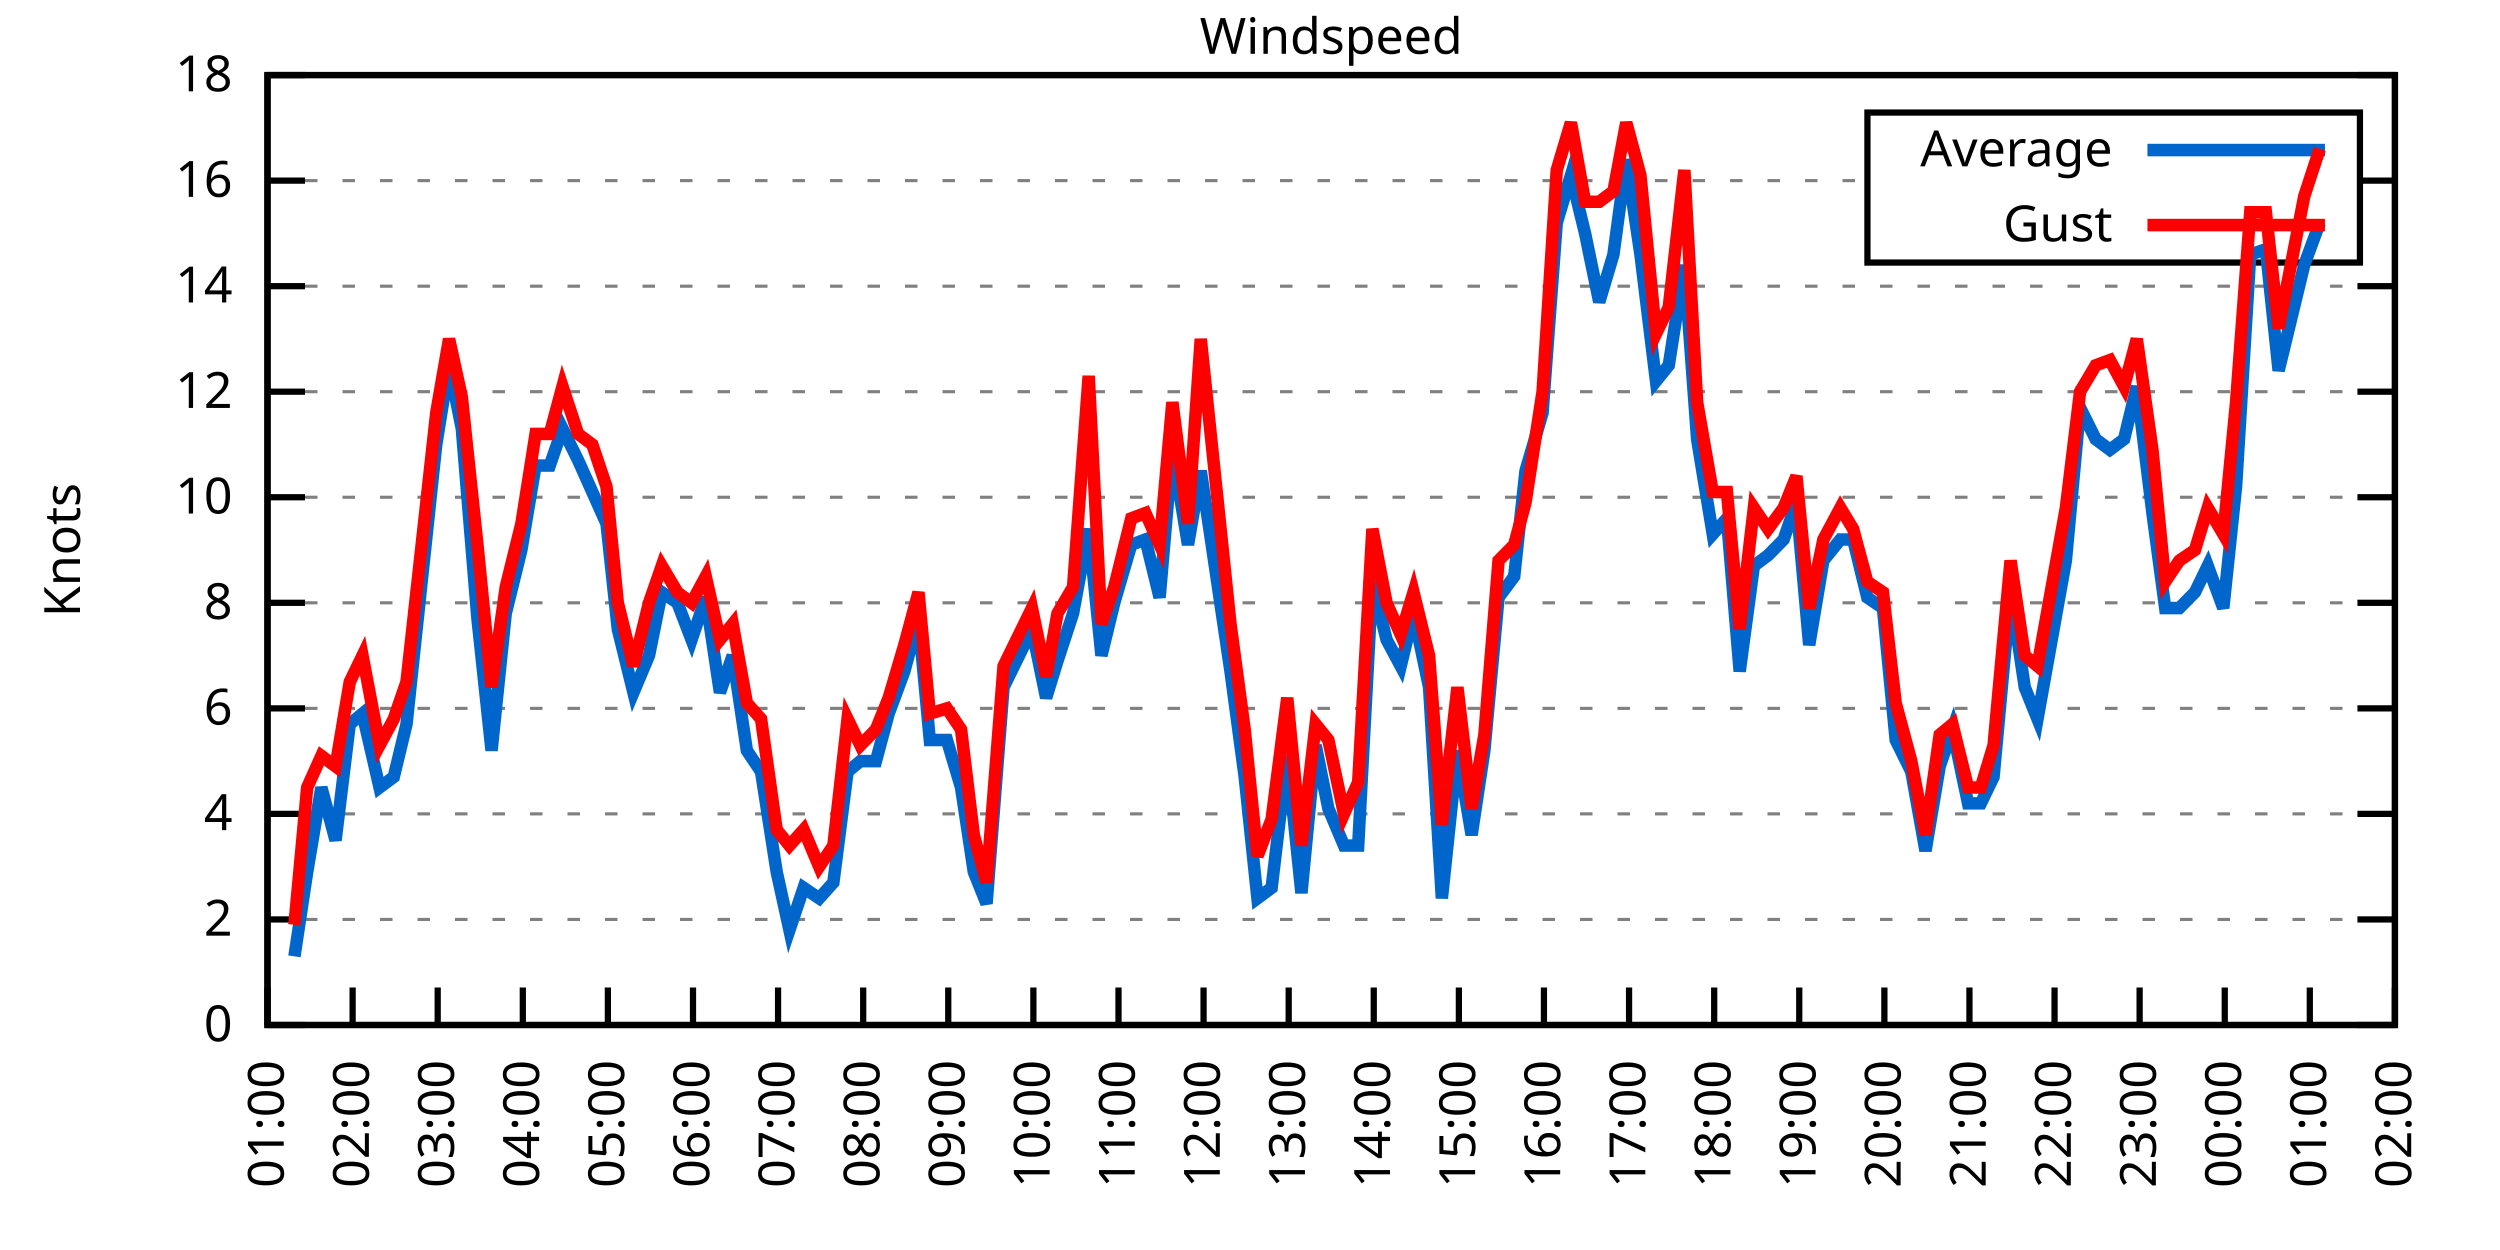
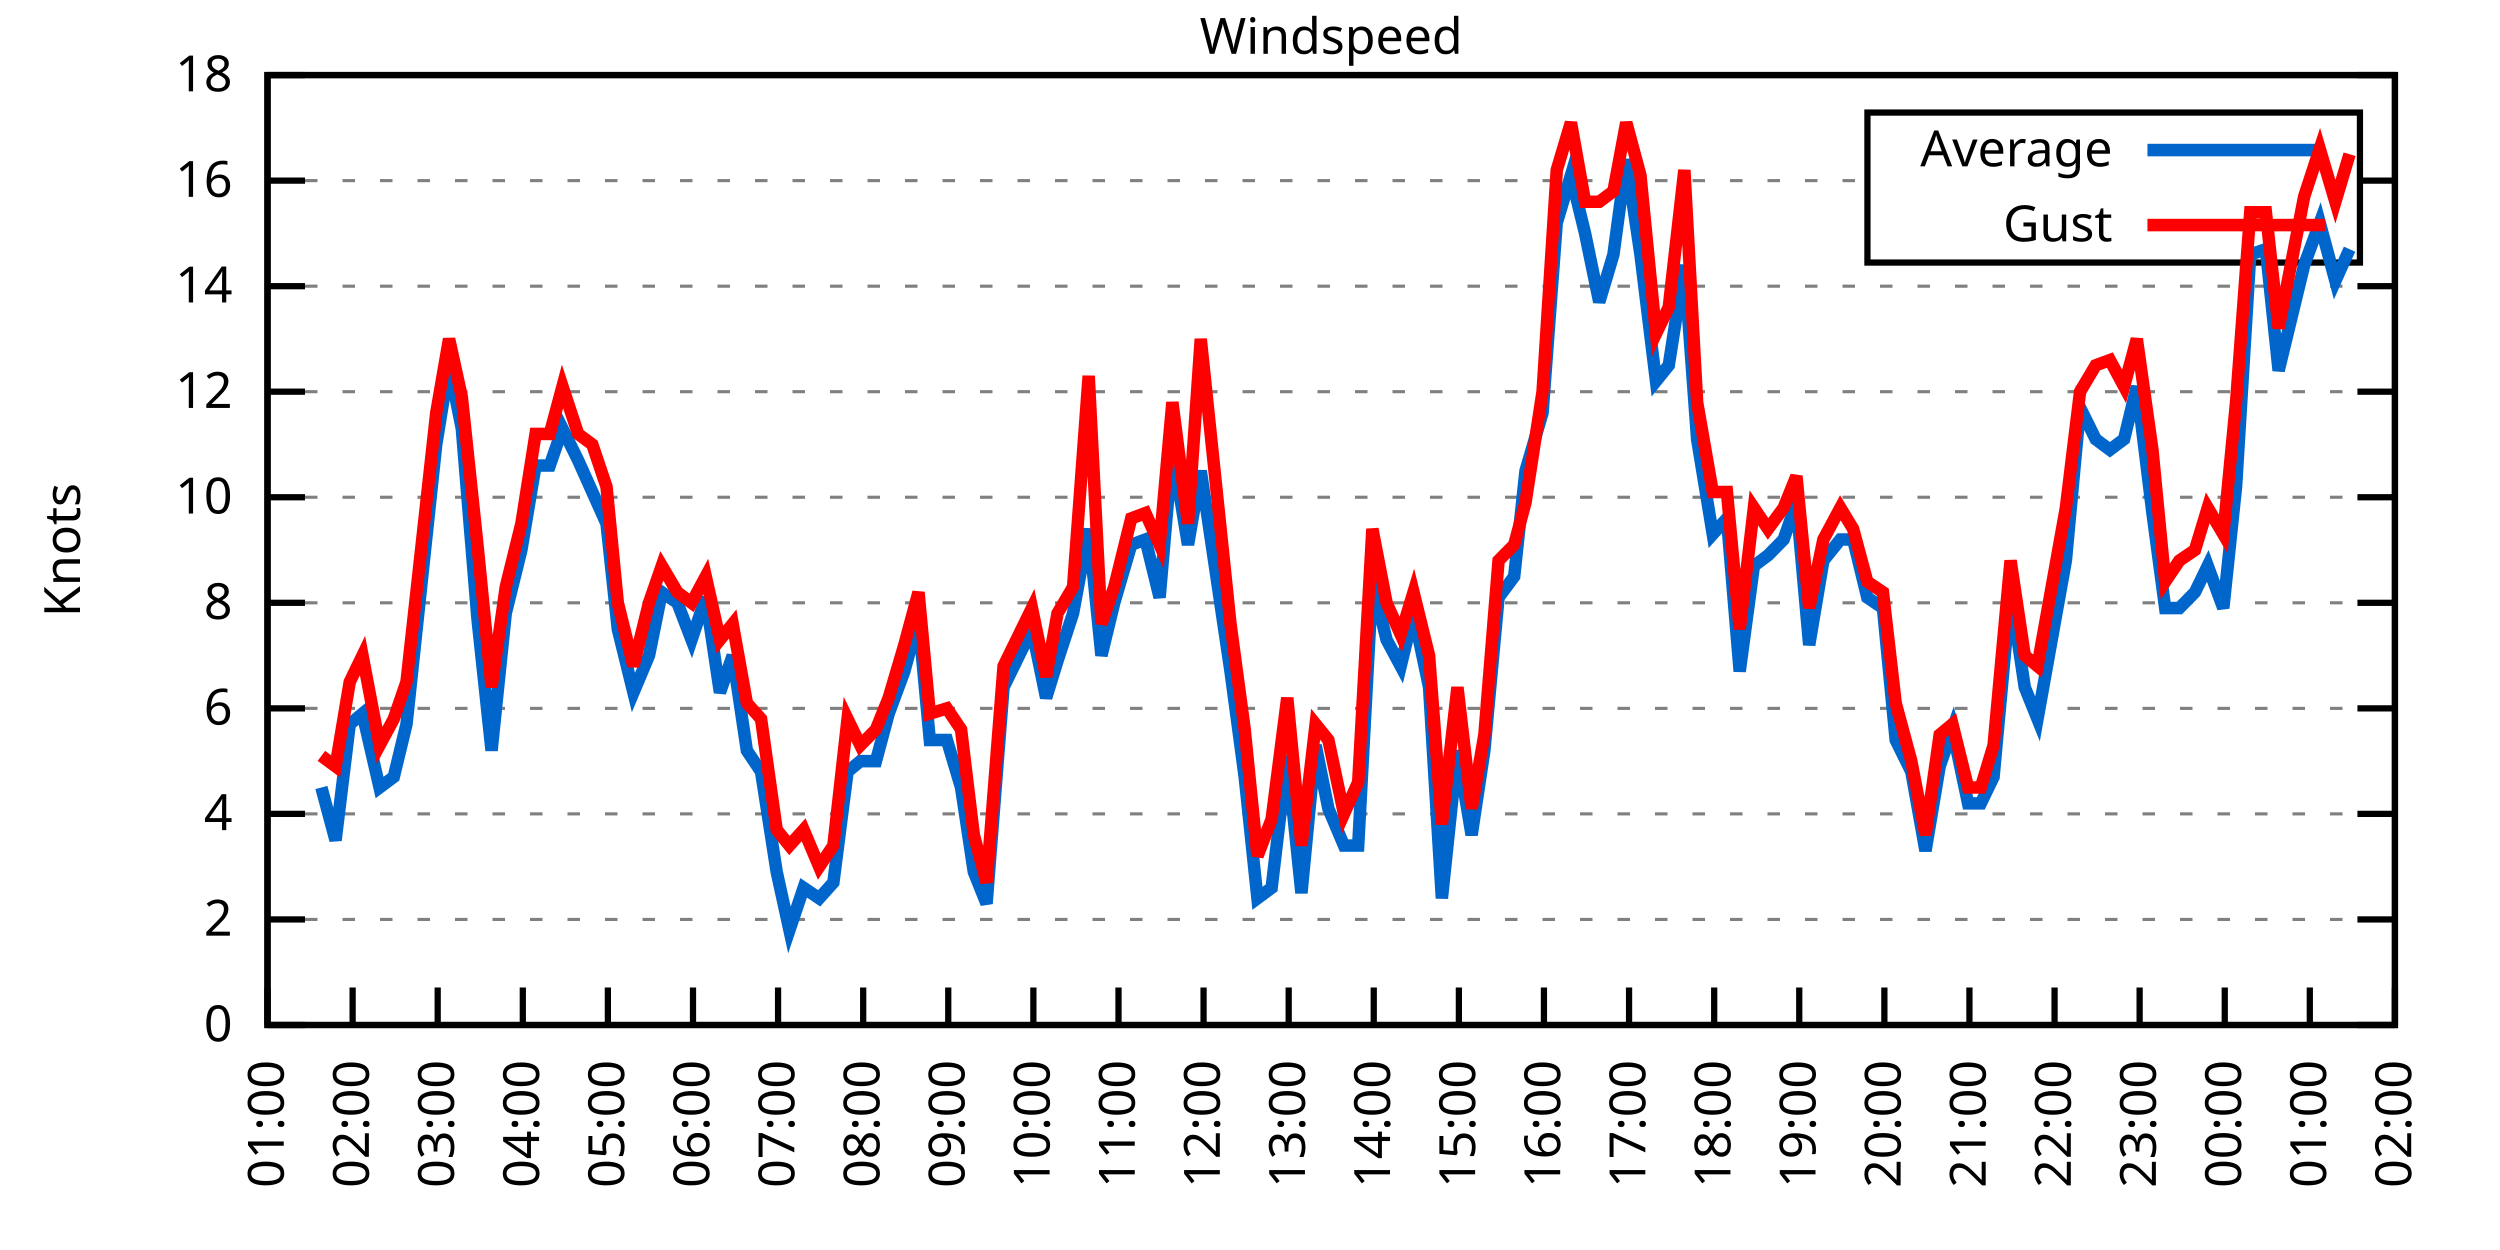
<svg xmlns="http://www.w3.org/2000/svg" xmlns:xlink="http://www.w3.org/1999/xlink" width="400" height="200" viewBox="0 0 400 200">
  <g id="gnuplot_canvas">
    <rect x="0" y="0" width="400" height="200" fill="none" />
    <defs>
      <circle id="gpDot" r="0.5" stroke-width="0.5" stroke="currentColor" />
      <path id="gpPt0" stroke-width="0.333" stroke="currentColor" d="M-1,0 h2 M0,-1 v2" />
      <path id="gpPt1" stroke-width="0.333" stroke="currentColor" d="M-1,-1 L1,1 M1,-1 L-1,1" />
      <path id="gpPt2" stroke-width="0.333" stroke="currentColor" d="M-1,0 L1,0 M0,-1 L0,1 M-1,-1 L1,1 M-1,1 L1,-1" />
      <rect id="gpPt3" stroke-width="0.333" stroke="currentColor" x="-1" y="-1" width="2" height="2" />
      <rect id="gpPt4" stroke-width="0.333" stroke="currentColor" fill="currentColor" x="-1" y="-1" width="2" height="2" />
      <circle id="gpPt5" stroke-width="0.333" stroke="currentColor" cx="0" cy="0" r="1" />
      <use xlink:href="#gpPt5" id="gpPt6" fill="currentColor" stroke="none" />
      <path id="gpPt7" stroke-width="0.333" stroke="currentColor" d="M0,-1.33 L-1.33,0.67 L1.33,0.67 z" />
      <use xlink:href="#gpPt7" id="gpPt8" fill="currentColor" stroke="none" />
      <use xlink:href="#gpPt7" id="gpPt9" stroke="currentColor" transform="rotate(180)" />
      <use xlink:href="#gpPt9" id="gpPt10" fill="currentColor" stroke="none" />
      <use xlink:href="#gpPt3" id="gpPt11" stroke="currentColor" transform="rotate(45)" />
      <use xlink:href="#gpPt11" id="gpPt12" fill="currentColor" stroke="none" />
      <path id="gpPt13" stroke-width="0.333" stroke="currentColor" d="M0,1.330 L1.265,0.411 L0.782,-1.067 L-0.782,-1.076 L-1.265,0.411 z" />
      <use xlink:href="#gpPt13" id="gpPt14" fill="currentColor" stroke="none" />
      <filter id="textbox" filterUnits="objectBoundingBox" x="0" y="0" height="1" width="1">
        <feFlood flood-color="white" flood-opacity="1" result="bgnd" />
        <feComposite in="SourceGraphic" in2="bgnd" operator="atop" />
      </filter>
      <filter id="greybox" filterUnits="objectBoundingBox" x="0" y="0" height="1" width="1">
        <feFlood flood-color="lightgrey" flood-opacity="1" result="grey" />
        <feComposite in="SourceGraphic" in2="grey" operator="atop" />
      </filter>
    </defs>
    <g fill="none" color="white" stroke="currentColor" stroke-width="1.00" stroke-linecap="butt" stroke-linejoin="miter">
</g>
    <g fill="none" color="black" stroke="currentColor" stroke-width="1.00" stroke-linecap="butt" stroke-linejoin="miter">
      <g stroke="none" shape-rendering="crispEdges">
        <polygon fill="rgb(255, 255, 255)" points="42.80,164.00 383.18,164.00 383.18,12.02 42.80,12.02 " />
      </g>
    </g>
    <g fill="none" color="black" stroke="currentColor" stroke-width="1.00" stroke-linecap="butt" stroke-linejoin="miter">
</g>
    <g fill="none" color="black" stroke="black" stroke-width="0.50" stroke-linecap="butt" stroke-linejoin="miter">
</g>
    <g fill="none" color="gray" stroke="currentColor" stroke-width="0.50" stroke-linecap="butt" stroke-linejoin="miter">
      <path stroke="gray" stroke-dasharray="2,4" class="gridline" d="M42.80,164.00 L383.19,164.00  " />
    </g>
    <g fill="none" color="gray" stroke="gray" stroke-width="1.00" stroke-linecap="butt" stroke-linejoin="miter">
</g>
    <g fill="none" color="black" stroke="currentColor" stroke-width="1.00" stroke-linecap="butt" stroke-linejoin="miter">
      <path stroke="black" d="M42.80,164.00 L48.80,164.00 M383.19,164.00 L377.19,164.00  " />
      <g transform="translate(37.20,166.60)" stroke="none" fill="black" font-family="Sans" font-size="8.00" text-anchor="end">
        <text>
          <tspan font-family="Sans"> 0</tspan>
        </text>
      </g>
    </g>
    <g fill="none" color="black" stroke="currentColor" stroke-width="1.00" stroke-linecap="butt" stroke-linejoin="miter">
</g>
    <g fill="none" color="black" stroke="black" stroke-width="0.50" stroke-linecap="butt" stroke-linejoin="miter">
</g>
    <g fill="none" color="gray" stroke="currentColor" stroke-width="0.50" stroke-linecap="butt" stroke-linejoin="miter">
      <path stroke="gray" stroke-dasharray="2,4" class="gridline" d="M42.80,147.11 L383.19,147.11  " />
    </g>
    <g fill="none" color="gray" stroke="gray" stroke-width="1.00" stroke-linecap="butt" stroke-linejoin="miter">
</g>
    <g fill="none" color="black" stroke="currentColor" stroke-width="1.00" stroke-linecap="butt" stroke-linejoin="miter">
      <path stroke="black" d="M42.80,147.11 L48.80,147.11 M383.19,147.11 L377.19,147.11  " />
      <g transform="translate(37.20,149.71)" stroke="none" fill="black" font-family="Sans" font-size="8.00" text-anchor="end">
        <text>
          <tspan font-family="Sans"> 2</tspan>
        </text>
      </g>
    </g>
    <g fill="none" color="black" stroke="currentColor" stroke-width="1.00" stroke-linecap="butt" stroke-linejoin="miter">
</g>
    <g fill="none" color="black" stroke="black" stroke-width="0.50" stroke-linecap="butt" stroke-linejoin="miter">
</g>
    <g fill="none" color="gray" stroke="currentColor" stroke-width="0.50" stroke-linecap="butt" stroke-linejoin="miter">
      <path stroke="gray" stroke-dasharray="2,4" class="gridline" d="M42.80,130.22 L383.19,130.22  " />
    </g>
    <g fill="none" color="gray" stroke="gray" stroke-width="1.00" stroke-linecap="butt" stroke-linejoin="miter">
</g>
    <g fill="none" color="black" stroke="currentColor" stroke-width="1.00" stroke-linecap="butt" stroke-linejoin="miter">
      <path stroke="black" d="M42.80,130.22 L48.80,130.22 M383.19,130.22 L377.19,130.22  " />
      <g transform="translate(37.20,132.82)" stroke="none" fill="black" font-family="Sans" font-size="8.00" text-anchor="end">
        <text>
          <tspan font-family="Sans"> 4</tspan>
        </text>
      </g>
    </g>
    <g fill="none" color="black" stroke="currentColor" stroke-width="1.00" stroke-linecap="butt" stroke-linejoin="miter">
</g>
    <g fill="none" color="black" stroke="black" stroke-width="0.50" stroke-linecap="butt" stroke-linejoin="miter">
</g>
    <g fill="none" color="gray" stroke="currentColor" stroke-width="0.50" stroke-linecap="butt" stroke-linejoin="miter">
      <path stroke="gray" stroke-dasharray="2,4" class="gridline" d="M42.80,113.34 L383.19,113.34  " />
    </g>
    <g fill="none" color="gray" stroke="gray" stroke-width="1.00" stroke-linecap="butt" stroke-linejoin="miter">
</g>
    <g fill="none" color="black" stroke="currentColor" stroke-width="1.00" stroke-linecap="butt" stroke-linejoin="miter">
      <path stroke="black" d="M42.80,113.34 L48.80,113.34 M383.19,113.34 L377.19,113.34  " />
      <g transform="translate(37.20,115.94)" stroke="none" fill="black" font-family="Sans" font-size="8.00" text-anchor="end">
        <text>
          <tspan font-family="Sans"> 6</tspan>
        </text>
      </g>
    </g>
    <g fill="none" color="black" stroke="currentColor" stroke-width="1.00" stroke-linecap="butt" stroke-linejoin="miter">
</g>
    <g fill="none" color="black" stroke="black" stroke-width="0.50" stroke-linecap="butt" stroke-linejoin="miter">
</g>
    <g fill="none" color="gray" stroke="currentColor" stroke-width="0.50" stroke-linecap="butt" stroke-linejoin="miter">
      <path stroke="gray" stroke-dasharray="2,4" class="gridline" d="M42.80,96.45 L383.19,96.45  " />
    </g>
    <g fill="none" color="gray" stroke="gray" stroke-width="1.00" stroke-linecap="butt" stroke-linejoin="miter">
</g>
    <g fill="none" color="black" stroke="currentColor" stroke-width="1.00" stroke-linecap="butt" stroke-linejoin="miter">
      <path stroke="black" d="M42.80,96.45 L48.80,96.45 M383.19,96.45 L377.19,96.45  " />
      <g transform="translate(37.20,99.05)" stroke="none" fill="black" font-family="Sans" font-size="8.00" text-anchor="end">
        <text>
          <tspan font-family="Sans"> 8</tspan>
        </text>
      </g>
    </g>
    <g fill="none" color="black" stroke="currentColor" stroke-width="1.00" stroke-linecap="butt" stroke-linejoin="miter">
</g>
    <g fill="none" color="black" stroke="black" stroke-width="0.50" stroke-linecap="butt" stroke-linejoin="miter">
</g>
    <g fill="none" color="gray" stroke="currentColor" stroke-width="0.50" stroke-linecap="butt" stroke-linejoin="miter">
      <path stroke="gray" stroke-dasharray="2,4" class="gridline" d="M42.80,79.56 L383.19,79.56  " />
    </g>
    <g fill="none" color="gray" stroke="gray" stroke-width="1.00" stroke-linecap="butt" stroke-linejoin="miter">
</g>
    <g fill="none" color="black" stroke="currentColor" stroke-width="1.00" stroke-linecap="butt" stroke-linejoin="miter">
      <path stroke="black" d="M42.80,79.56 L48.80,79.56 M383.19,79.56 L377.19,79.56  " />
      <g transform="translate(37.20,82.16)" stroke="none" fill="black" font-family="Sans" font-size="8.00" text-anchor="end">
        <text>
          <tspan font-family="Sans"> 10</tspan>
        </text>
      </g>
    </g>
    <g fill="none" color="black" stroke="currentColor" stroke-width="1.00" stroke-linecap="butt" stroke-linejoin="miter">
</g>
    <g fill="none" color="black" stroke="black" stroke-width="0.50" stroke-linecap="butt" stroke-linejoin="miter">
</g>
    <g fill="none" color="gray" stroke="currentColor" stroke-width="0.50" stroke-linecap="butt" stroke-linejoin="miter">
      <path stroke="gray" stroke-dasharray="2,4" class="gridline" d="M42.80,62.67 L383.19,62.67  " />
    </g>
    <g fill="none" color="gray" stroke="gray" stroke-width="1.00" stroke-linecap="butt" stroke-linejoin="miter">
</g>
    <g fill="none" color="black" stroke="currentColor" stroke-width="1.00" stroke-linecap="butt" stroke-linejoin="miter">
      <path stroke="black" d="M42.80,62.67 L48.80,62.67 M383.19,62.67 L377.19,62.67  " />
      <g transform="translate(37.20,65.27)" stroke="none" fill="black" font-family="Sans" font-size="8.00" text-anchor="end">
        <text>
          <tspan font-family="Sans"> 12</tspan>
        </text>
      </g>
    </g>
    <g fill="none" color="black" stroke="currentColor" stroke-width="1.00" stroke-linecap="butt" stroke-linejoin="miter">
</g>
    <g fill="none" color="black" stroke="black" stroke-width="0.50" stroke-linecap="butt" stroke-linejoin="miter">
</g>
    <g fill="none" color="gray" stroke="currentColor" stroke-width="0.50" stroke-linecap="butt" stroke-linejoin="miter">
      <path stroke="gray" stroke-dasharray="2,4" class="gridline" d="M42.80,45.79 L383.19,45.79  " />
    </g>
    <g fill="none" color="gray" stroke="gray" stroke-width="1.00" stroke-linecap="butt" stroke-linejoin="miter">
</g>
    <g fill="none" color="black" stroke="currentColor" stroke-width="1.00" stroke-linecap="butt" stroke-linejoin="miter">
      <path stroke="black" d="M42.80,45.79 L48.80,45.79 M383.19,45.79 L377.19,45.79  " />
      <g transform="translate(37.20,48.39)" stroke="none" fill="black" font-family="Sans" font-size="8.00" text-anchor="end">
        <text>
          <tspan font-family="Sans"> 14</tspan>
        </text>
      </g>
    </g>
    <g fill="none" color="black" stroke="currentColor" stroke-width="1.00" stroke-linecap="butt" stroke-linejoin="miter">
</g>
    <g fill="none" color="black" stroke="black" stroke-width="0.50" stroke-linecap="butt" stroke-linejoin="miter">
</g>
    <g fill="none" color="gray" stroke="currentColor" stroke-width="0.50" stroke-linecap="butt" stroke-linejoin="miter">
      <path stroke="gray" stroke-dasharray="2,4" class="gridline" d="M42.80,28.90 L298.79,28.90 M377.59,28.90 L383.19,28.90  " />
    </g>
    <g fill="none" color="gray" stroke="gray" stroke-width="1.00" stroke-linecap="butt" stroke-linejoin="miter">
</g>
    <g fill="none" color="black" stroke="currentColor" stroke-width="1.00" stroke-linecap="butt" stroke-linejoin="miter">
      <path stroke="black" d="M42.80,28.90 L48.80,28.90 M383.19,28.90 L377.19,28.90  " />
      <g transform="translate(37.20,31.50)" stroke="none" fill="black" font-family="Sans" font-size="8.00" text-anchor="end">
        <text>
          <tspan font-family="Sans"> 16</tspan>
        </text>
      </g>
    </g>
    <g fill="none" color="black" stroke="currentColor" stroke-width="1.00" stroke-linecap="butt" stroke-linejoin="miter">
</g>
    <g fill="none" color="black" stroke="black" stroke-width="0.50" stroke-linecap="butt" stroke-linejoin="miter">
</g>
    <g fill="none" color="gray" stroke="currentColor" stroke-width="0.50" stroke-linecap="butt" stroke-linejoin="miter">
      <path stroke="gray" stroke-dasharray="2,4" class="gridline" d="M42.80,12.01 L383.19,12.01  " />
    </g>
    <g fill="none" color="gray" stroke="gray" stroke-width="1.00" stroke-linecap="butt" stroke-linejoin="miter">
</g>
    <g fill="none" color="black" stroke="currentColor" stroke-width="1.00" stroke-linecap="butt" stroke-linejoin="miter">
      <path stroke="black" d="M42.80,12.01 L48.80,12.01 M383.19,12.01 L377.19,12.01  " />
      <g transform="translate(37.20,14.61)" stroke="none" fill="black" font-family="Sans" font-size="8.00" text-anchor="end">
        <text>
          <tspan font-family="Sans"> 18</tspan>
        </text>
      </g>
    </g>
    <g fill="none" color="black" stroke="currentColor" stroke-width="1.00" stroke-linecap="butt" stroke-linejoin="miter">
      <path stroke="black" d="M42.80,164.00 L42.80,158.00  " />
      <g transform="translate(45.40,169.60) rotate(270.00)" stroke="none" fill="black" font-family="Sans" font-size="8.00" text-anchor="end">
        <text>
          <tspan font-family="Sans">01:00</tspan>
        </text>
      </g>
    </g>
    <g fill="none" color="black" stroke="currentColor" stroke-width="1.00" stroke-linecap="butt" stroke-linejoin="miter">
      <path stroke="black" d="M56.42,164.00 L56.42,158.00  " />
      <g transform="translate(59.02,169.60) rotate(270.00)" stroke="none" fill="black" font-family="Sans" font-size="8.00" text-anchor="end">
        <text>
          <tspan font-family="Sans">02:00</tspan>
        </text>
      </g>
    </g>
    <g fill="none" color="black" stroke="currentColor" stroke-width="1.00" stroke-linecap="butt" stroke-linejoin="miter">
      <path stroke="black" d="M70.03,164.00 L70.03,158.00  " />
      <g transform="translate(72.63,169.60) rotate(270.00)" stroke="none" fill="black" font-family="Sans" font-size="8.00" text-anchor="end">
        <text>
          <tspan font-family="Sans">03:00</tspan>
        </text>
      </g>
    </g>
    <g fill="none" color="black" stroke="currentColor" stroke-width="1.00" stroke-linecap="butt" stroke-linejoin="miter">
      <path stroke="black" d="M83.65,164.00 L83.65,158.00  " />
      <g transform="translate(86.25,169.60) rotate(270.00)" stroke="none" fill="black" font-family="Sans" font-size="8.00" text-anchor="end">
        <text>
          <tspan font-family="Sans">04:00</tspan>
        </text>
      </g>
    </g>
    <g fill="none" color="black" stroke="currentColor" stroke-width="1.00" stroke-linecap="butt" stroke-linejoin="miter">
      <path stroke="black" d="M97.26,164.00 L97.26,158.00  " />
      <g transform="translate(99.86,169.60) rotate(270.00)" stroke="none" fill="black" font-family="Sans" font-size="8.00" text-anchor="end">
        <text>
          <tspan font-family="Sans">05:00</tspan>
        </text>
      </g>
    </g>
    <g fill="none" color="black" stroke="currentColor" stroke-width="1.00" stroke-linecap="butt" stroke-linejoin="miter">
      <path stroke="black" d="M110.88,164.00 L110.88,158.00  " />
      <g transform="translate(113.48,169.60) rotate(270.00)" stroke="none" fill="black" font-family="Sans" font-size="8.00" text-anchor="end">
        <text>
          <tspan font-family="Sans">06:00</tspan>
        </text>
      </g>
    </g>
    <g fill="none" color="black" stroke="currentColor" stroke-width="1.00" stroke-linecap="butt" stroke-linejoin="miter">
      <path stroke="black" d="M124.49,164.00 L124.49,158.00  " />
      <g transform="translate(127.09,169.60) rotate(270.00)" stroke="none" fill="black" font-family="Sans" font-size="8.00" text-anchor="end">
        <text>
          <tspan font-family="Sans">07:00</tspan>
        </text>
      </g>
    </g>
    <g fill="none" color="black" stroke="currentColor" stroke-width="1.00" stroke-linecap="butt" stroke-linejoin="miter">
      <path stroke="black" d="M138.11,164.00 L138.11,158.00  " />
      <g transform="translate(140.71,169.60) rotate(270.00)" stroke="none" fill="black" font-family="Sans" font-size="8.00" text-anchor="end">
        <text>
          <tspan font-family="Sans">08:00</tspan>
        </text>
      </g>
    </g>
    <g fill="none" color="black" stroke="currentColor" stroke-width="1.00" stroke-linecap="butt" stroke-linejoin="miter">
      <path stroke="black" d="M151.72,164.00 L151.72,158.00  " />
      <g transform="translate(154.32,169.60) rotate(270.00)" stroke="none" fill="black" font-family="Sans" font-size="8.00" text-anchor="end">
        <text>
          <tspan font-family="Sans">09:00</tspan>
        </text>
      </g>
    </g>
    <g fill="none" color="black" stroke="currentColor" stroke-width="1.00" stroke-linecap="butt" stroke-linejoin="miter">
      <path stroke="black" d="M165.34,164.00 L165.34,158.00  " />
      <g transform="translate(167.94,169.60) rotate(270.00)" stroke="none" fill="black" font-family="Sans" font-size="8.00" text-anchor="end">
        <text>
          <tspan font-family="Sans">10:00</tspan>
        </text>
      </g>
    </g>
    <g fill="none" color="black" stroke="currentColor" stroke-width="1.00" stroke-linecap="butt" stroke-linejoin="miter">
      <path stroke="black" d="M178.96,164.00 L178.96,158.00  " />
      <g transform="translate(181.56,169.60) rotate(270.00)" stroke="none" fill="black" font-family="Sans" font-size="8.00" text-anchor="end">
        <text>
          <tspan font-family="Sans">11:00</tspan>
        </text>
      </g>
    </g>
    <g fill="none" color="black" stroke="currentColor" stroke-width="1.00" stroke-linecap="butt" stroke-linejoin="miter">
      <path stroke="black" d="M192.57,164.00 L192.57,158.00  " />
      <g transform="translate(195.17,169.60) rotate(270.00)" stroke="none" fill="black" font-family="Sans" font-size="8.00" text-anchor="end">
        <text>
          <tspan font-family="Sans">12:00</tspan>
        </text>
      </g>
    </g>
    <g fill="none" color="black" stroke="currentColor" stroke-width="1.00" stroke-linecap="butt" stroke-linejoin="miter">
      <path stroke="black" d="M206.19,164.00 L206.19,158.00  " />
      <g transform="translate(208.79,169.60) rotate(270.00)" stroke="none" fill="black" font-family="Sans" font-size="8.00" text-anchor="end">
        <text>
          <tspan font-family="Sans">13:00</tspan>
        </text>
      </g>
    </g>
    <g fill="none" color="black" stroke="currentColor" stroke-width="1.00" stroke-linecap="butt" stroke-linejoin="miter">
      <path stroke="black" d="M219.80,164.00 L219.80,158.00  " />
      <g transform="translate(222.40,169.60) rotate(270.00)" stroke="none" fill="black" font-family="Sans" font-size="8.00" text-anchor="end">
        <text>
          <tspan font-family="Sans">14:00</tspan>
        </text>
      </g>
    </g>
    <g fill="none" color="black" stroke="currentColor" stroke-width="1.00" stroke-linecap="butt" stroke-linejoin="miter">
      <path stroke="black" d="M233.42,164.00 L233.42,158.00  " />
      <g transform="translate(236.02,169.60) rotate(270.00)" stroke="none" fill="black" font-family="Sans" font-size="8.00" text-anchor="end">
        <text>
          <tspan font-family="Sans">15:00</tspan>
        </text>
      </g>
    </g>
    <g fill="none" color="black" stroke="currentColor" stroke-width="1.00" stroke-linecap="butt" stroke-linejoin="miter">
      <path stroke="black" d="M247.03,164.00 L247.03,158.00  " />
      <g transform="translate(249.63,169.60) rotate(270.00)" stroke="none" fill="black" font-family="Sans" font-size="8.00" text-anchor="end">
        <text>
          <tspan font-family="Sans">16:00</tspan>
        </text>
      </g>
    </g>
    <g fill="none" color="black" stroke="currentColor" stroke-width="1.00" stroke-linecap="butt" stroke-linejoin="miter">
      <path stroke="black" d="M260.65,164.00 L260.65,158.00  " />
      <g transform="translate(263.25,169.60) rotate(270.00)" stroke="none" fill="black" font-family="Sans" font-size="8.00" text-anchor="end">
        <text>
          <tspan font-family="Sans">17:00</tspan>
        </text>
      </g>
    </g>
    <g fill="none" color="black" stroke="currentColor" stroke-width="1.00" stroke-linecap="butt" stroke-linejoin="miter">
      <path stroke="black" d="M274.27,164.00 L274.27,158.00  " />
      <g transform="translate(276.87,169.60) rotate(270.00)" stroke="none" fill="black" font-family="Sans" font-size="8.00" text-anchor="end">
        <text>
          <tspan font-family="Sans">18:00</tspan>
        </text>
      </g>
    </g>
    <g fill="none" color="black" stroke="currentColor" stroke-width="1.00" stroke-linecap="butt" stroke-linejoin="miter">
      <path stroke="black" d="M287.88,164.00 L287.88,158.00  " />
      <g transform="translate(290.48,169.60) rotate(270.00)" stroke="none" fill="black" font-family="Sans" font-size="8.00" text-anchor="end">
        <text>
          <tspan font-family="Sans">19:00</tspan>
        </text>
      </g>
    </g>
    <g fill="none" color="black" stroke="currentColor" stroke-width="1.00" stroke-linecap="butt" stroke-linejoin="miter">
      <path stroke="black" d="M301.50,164.00 L301.50,158.00  " />
      <g transform="translate(304.10,169.60) rotate(270.00)" stroke="none" fill="black" font-family="Sans" font-size="8.00" text-anchor="end">
        <text>
          <tspan font-family="Sans">20:00</tspan>
        </text>
      </g>
    </g>
    <g fill="none" color="black" stroke="currentColor" stroke-width="1.00" stroke-linecap="butt" stroke-linejoin="miter">
      <path stroke="black" d="M315.11,164.00 L315.11,158.00  " />
      <g transform="translate(317.71,169.60) rotate(270.00)" stroke="none" fill="black" font-family="Sans" font-size="8.00" text-anchor="end">
        <text>
          <tspan font-family="Sans">21:00</tspan>
        </text>
      </g>
    </g>
    <g fill="none" color="black" stroke="currentColor" stroke-width="1.00" stroke-linecap="butt" stroke-linejoin="miter">
      <path stroke="black" d="M328.73,164.00 L328.73,158.00  " />
      <g transform="translate(331.33,169.60) rotate(270.00)" stroke="none" fill="black" font-family="Sans" font-size="8.00" text-anchor="end">
        <text>
          <tspan font-family="Sans">22:00</tspan>
        </text>
      </g>
    </g>
    <g fill="none" color="black" stroke="currentColor" stroke-width="1.00" stroke-linecap="butt" stroke-linejoin="miter">
      <path stroke="black" d="M342.34,164.00 L342.34,158.00  " />
      <g transform="translate(344.94,169.60) rotate(270.00)" stroke="none" fill="black" font-family="Sans" font-size="8.00" text-anchor="end">
        <text>
          <tspan font-family="Sans">23:00</tspan>
        </text>
      </g>
    </g>
    <g fill="none" color="black" stroke="currentColor" stroke-width="1.00" stroke-linecap="butt" stroke-linejoin="miter">
      <path stroke="black" d="M355.96,164.00 L355.96,158.00  " />
      <g transform="translate(358.56,169.60) rotate(270.00)" stroke="none" fill="black" font-family="Sans" font-size="8.00" text-anchor="end">
        <text>
          <tspan font-family="Sans">00:00</tspan>
        </text>
      </g>
    </g>
    <g fill="none" color="black" stroke="currentColor" stroke-width="1.00" stroke-linecap="butt" stroke-linejoin="miter">
      <path stroke="black" d="M369.57,164.00 L369.57,158.00  " />
      <g transform="translate(372.17,169.60) rotate(270.00)" stroke="none" fill="black" font-family="Sans" font-size="8.00" text-anchor="end">
        <text>
          <tspan font-family="Sans">01:00</tspan>
        </text>
      </g>
    </g>
    <g fill="none" color="black" stroke="currentColor" stroke-width="1.00" stroke-linecap="butt" stroke-linejoin="miter">
      <path stroke="black" d="M383.19,164.00 L383.19,158.00  " />
      <g transform="translate(385.79,169.60) rotate(270.00)" stroke="none" fill="black" font-family="Sans" font-size="8.00" text-anchor="end">
        <text>
          <tspan font-family="Sans">02:00</tspan>
        </text>
      </g>
    </g>
    <g fill="none" color="black" stroke="currentColor" stroke-width="1.00" stroke-linecap="butt" stroke-linejoin="miter">
</g>
    <g fill="none" color="black" stroke="currentColor" stroke-width="1.00" stroke-linecap="butt" stroke-linejoin="miter">
      <path stroke="black" d="M42.80,12.01 L42.80,164.00 L383.19,164.00 L383.19,12.01 L42.80,12.01 Z  " />
    </g>
    <g fill="none" color="black" stroke="currentColor" stroke-width="1.00" stroke-linecap="butt" stroke-linejoin="miter">
</g>
    <g fill="none" color="black" stroke="currentColor" stroke-width="1.00" stroke-linecap="butt" stroke-linejoin="miter">
      <path stroke="black" d="M298.79,42.01 L298.79,18.01 L377.59,18.01 L377.59,42.01 L298.79,42.01 Z  " />
    </g>
    <g id="Windspeed_plot_1">
      <g fill="none" color="white" stroke="black" stroke-width="2.00" stroke-linecap="butt" stroke-linejoin="miter">
</g>
      <g fill="none" color="black" stroke="currentColor" stroke-width="2.00" stroke-linecap="butt" stroke-linejoin="miter">
        <g transform="translate(337.99,26.61)" stroke="none" fill="black" font-family="Sans" font-size="8.00" text-anchor="end">
          <text>
            <tspan font-family="Sans">Average</tspan>
          </text>
        </g>
      </g>
      <g fill="none" color="black" stroke="currentColor" stroke-width="2.00" stroke-linecap="butt" stroke-linejoin="miter">
-         <path stroke="rgb(  0, 102, 204)" d="M343.59,24.01 L371.99,24.01 M47.11,153.02 L49.15,139.51 L51.42,126.00 L53.69,134.45 L55.96,115.87 L58.00,114.18   L60.73,126.00 L63.00,124.31 L65.04,115.87 L69.80,71.12 L71.85,58.45 L73.89,68.58 L76.39,98.98 L78.65,120.09   L80.92,98.14 L83.42,88.00 L85.69,74.49 L87.96,74.49 L90.00,68.58 L92.50,73.65 L94.77,78.72 L97.04,83.78   L98.85,100.67 L101.35,110.80 L103.84,104.89 L105.89,94.76 L108.38,96.45 L110.65,102.36 L112.92,95.60 L115.19,110.80   L117.23,104.89 L119.50,120.09 L121.77,123.47 L124.27,139.51 L126.31,148.80 L128.58,142.05 L131.07,143.73 L133.34,141.20   L135.61,123.47 L137.66,121.78 L140.15,121.78 L142.19,114.18 L144.69,107.43 L146.96,98.98 L148.77,118.40 L151.50,118.40   L153.77,126.00 L155.81,139.51 L157.85,144.58 L160.57,109.96 L165.11,100.67 L167.38,111.65 L169.20,105.74 L171.69,98.14   L174.19,84.63 L176.23,104.89 L178.28,96.45 L181.00,87.16 L183.27,86.32 L185.54,95.60 L187.58,71.96 L190.08,87.16   L192.12,75.34 L196.88,107.43 L199.15,124.31 L201.19,143.73 L203.46,142.05 L205.96,120.94 L208.23,142.89 L210.50,119.25   L212.54,129.38 L215.04,135.29 L217.31,135.29 L219.58,93.07 L221.85,102.36 L224.11,106.58 L226.16,98.14 L228.65,109.96   L230.70,143.73 L233.19,120.09 L235.46,133.60 L237.50,120.09 L239.77,95.60 L242.27,92.23 L244.08,75.34 L246.81,66.05   L249.08,35.65 L251.35,28.05 L253.61,37.34 L255.88,48.32 L258.15,40.72 L260.20,25.52 L262.47,40.72 L264.96,60.98   L267.00,58.45 L269.50,42.41 L271.54,70.27 L274.04,85.47 L276.31,82.94 L278.35,107.43 L280.62,90.54 L282.89,88.85   L285.38,86.32 L287.43,80.41 L289.47,103.20 L291.74,89.69 L294.46,86.32 L296.50,86.32 L298.77,95.60 L301.27,97.29   L303.31,118.40 L305.81,123.47 L308.08,136.14 L310.35,122.62 L312.39,116.71 L314.89,128.54 L316.93,128.54 L318.97,124.31   L321.69,94.76 L323.96,109.96 L326.00,115.03 L330.54,89.69 L332.81,65.21 L335.31,70.27 L337.58,71.96 L339.85,70.27   L341.89,61.83 L344.39,82.09 L346.43,97.29 L348.70,97.29 L351.19,94.76 L353.24,90.54 L355.73,97.29 L357.77,77.87   L360.04,40.72 L362.54,39.87 L364.58,59.30 L368.67,42.41 L371.16,35.65  " />
+         <path stroke="rgb(  0, 102, 204)" d="M343.59,24.01 L371.99,24.01 M51.42,126.00 L53.69,134.45 L55.96,115.87 L58.00,114.18 L60.73,126.00 L63.00,124.31   L65.04,115.87 L69.80,71.12 L71.85,58.45 L73.89,68.58 L76.39,98.98 L78.65,120.09 L80.92,98.14 L83.42,88.00   L85.69,74.49 L87.96,74.49 L90.00,68.58 L92.50,73.65 L94.77,78.72 L97.04,83.78 L98.85,100.67 L101.35,110.80   L103.84,104.89 L105.89,94.76 L108.38,96.45 L110.65,102.36 L112.92,95.60 L115.19,110.80 L117.23,104.89 L119.50,120.09   L121.77,123.47 L124.27,139.51 L126.31,148.80 L128.58,142.05 L131.07,143.73 L133.34,141.20 L135.61,123.47 L137.66,121.78   L140.15,121.78 L142.19,114.18 L144.69,107.43 L146.96,98.98 L148.77,118.40 L151.50,118.40 L153.77,126.00 L155.81,139.51   L157.85,144.58 L160.57,109.96 L165.11,100.67 L167.38,111.65 L169.20,105.74 L171.69,98.14 L174.19,84.63 L176.23,104.89   L178.28,96.45 L181.00,87.16 L183.27,86.32 L185.54,95.60 L187.58,71.96 L190.08,87.16 L192.12,75.34 L196.88,107.43   L199.15,124.31 L201.19,143.73 L203.46,142.05 L205.96,120.94 L208.23,142.89 L210.50,119.25 L212.54,129.38 L215.04,135.29   L217.31,135.29 L219.58,93.07 L221.85,102.36 L224.11,106.58 L226.16,98.14 L228.65,109.96 L230.70,143.73 L233.19,120.09   L235.46,133.60 L237.50,120.09 L239.77,95.60 L242.27,92.23 L244.08,75.34 L246.81,66.05 L249.08,35.65 L251.35,28.05   L253.61,37.34 L255.88,48.32 L258.15,40.72 L260.20,25.52 L262.47,40.72 L264.96,60.98 L267.00,58.45 L269.50,42.41   L271.54,70.27 L274.04,85.47 L276.31,82.94 L278.35,107.43 L280.62,90.54 L282.89,88.85 L285.38,86.32 L287.43,80.41   L289.47,103.20 L291.74,89.69 L294.46,86.32 L296.50,86.32 L298.77,95.60 L301.27,97.29 L303.31,118.40 L305.81,123.47   L308.08,136.14 L310.35,122.62 L312.39,116.71 L314.89,128.54 L316.93,128.54 L318.97,124.31 L321.69,94.76 L323.96,109.96   L326.00,115.03 L330.54,89.69 L332.81,65.21 L335.31,70.27 L337.58,71.96 L339.85,70.27 L341.89,61.83 L344.39,82.09   L346.43,97.29 L348.70,97.29 L351.19,94.76 L353.24,90.54 L355.73,97.29 L357.77,77.87 L360.04,40.72 L362.54,39.87   L364.58,59.30 L368.67,42.41 L371.16,35.65 L373.66,44.94 L375.93,39.87  " />
      </g>
    </g>
    <g id="Windspeed_plot_2">
      <g fill="none" color="black" stroke="currentColor" stroke-width="2.00" stroke-linecap="butt" stroke-linejoin="miter">
        <g transform="translate(337.99,38.61)" stroke="none" fill="black" font-family="Sans" font-size="8.00" text-anchor="end">
          <text>
            <tspan font-family="Sans">Gust</tspan>
          </text>
        </g>
      </g>
      <g fill="none" color="black" stroke="currentColor" stroke-width="2.00" stroke-linecap="butt" stroke-linejoin="miter">
-         <path stroke="rgb(255,   0,   0)" d="M343.59,36.01 L371.99,36.01 M47.11,147.96 L49.15,126.00 L51.42,120.94 L53.69,122.62 L55.96,109.11 L58.00,104.89   L60.73,119.25 L63.00,115.03 L65.04,109.11 L69.80,66.05 L71.85,54.23 L73.89,63.52 L76.39,87.16 L78.65,109.96   L80.92,93.92 L83.42,83.78 L85.69,69.43 L87.96,69.43 L90.00,61.83 L92.50,69.43 L94.77,71.12 L97.04,77.87   L98.85,96.45 L101.35,106.58 L103.84,96.45 L105.89,90.54 L108.38,94.76 L110.65,96.45 L112.92,92.23 L115.19,102.36   L117.23,99.83 L119.50,112.49 L121.77,115.03 L124.27,132.76 L126.31,135.29 L128.58,132.76 L131.07,138.67 L133.34,135.29   L135.61,115.03 L137.66,119.25 L140.15,116.71 L142.19,111.65 L144.69,103.20 L146.96,94.76 L148.77,114.18 L151.50,113.34   L153.77,116.71 L155.81,133.60 L157.85,141.20 L160.57,106.58 L165.11,97.29 L167.38,108.27 L169.20,98.14 L171.69,93.92   L174.19,60.14 L176.23,99.83 L178.28,93.92 L181.00,82.94 L183.27,82.09 L185.54,87.16 L187.58,64.36 L190.08,83.78   L192.12,54.23 L196.88,99.83 L199.15,116.71 L201.19,136.98 L203.46,131.07 L205.96,111.65 L208.23,135.29 L210.50,115.87   L212.54,118.40 L215.04,130.22 L217.31,125.16 L219.58,84.63 L221.85,96.45 L224.11,101.52 L226.16,94.76 L228.65,104.89   L230.70,131.91 L233.19,109.96 L235.46,129.38 L237.50,117.56 L239.77,89.69 L242.27,87.16 L244.08,80.41 L246.81,62.67   L249.08,27.21 L251.35,19.61 L253.61,32.28 L255.88,32.28 L258.15,30.59 L260.20,19.61 L262.47,28.05 L264.96,53.39   L267.00,49.16 L269.50,27.21 L271.54,64.36 L274.04,78.72 L276.31,78.72 L278.35,100.67 L280.62,81.25 L282.89,84.63   L285.38,81.25 L287.43,76.18 L289.47,97.29 L291.74,86.32 L294.46,81.25 L296.50,84.63 L298.77,93.07 L301.27,94.76   L303.31,112.49 L305.81,121.78 L308.08,133.60 L310.35,117.56 L312.39,115.87 L314.89,126.00 L316.93,126.00 L318.97,119.25   L321.69,89.69 L323.96,104.89 L326.00,106.58 L330.54,81.25 L332.81,62.67 L335.31,58.45 L337.58,57.61 L339.85,61.83   L341.89,54.23 L344.39,71.96 L346.43,93.07 L348.70,89.69 L351.19,88.00 L353.24,81.25 L355.73,85.47 L357.77,64.36   L360.04,33.96 L362.54,33.96 L364.58,52.54 L368.67,31.43 L371.16,23.83  " />
+         <path stroke="rgb(255,   0,   0)" d="M343.59,36.01 L371.99,36.01 M51.42,120.94 L53.69,122.62 L55.96,109.11 L58.00,104.89 L60.73,119.25 L63.00,115.03   L65.04,109.11 L69.80,66.05 L71.85,54.23 L73.89,63.52 L76.39,87.16 L78.65,109.96 L80.92,93.92 L83.42,83.78   L85.69,69.43 L87.96,69.43 L90.00,61.83 L92.50,69.43 L94.77,71.12 L97.04,77.87 L98.85,96.45 L101.35,106.58   L103.84,96.45 L105.89,90.54 L108.38,94.76 L110.65,96.45 L112.92,92.23 L115.19,102.36 L117.23,99.83 L119.50,112.49   L121.77,115.03 L124.27,132.76 L126.31,135.29 L128.58,132.76 L131.07,138.67 L133.34,135.29 L135.61,115.03 L137.66,119.25   L140.15,116.71 L142.19,111.65 L144.69,103.20 L146.96,94.76 L148.77,114.18 L151.50,113.34 L153.77,116.71 L155.81,133.60   L157.85,141.20 L160.57,106.58 L165.11,97.29 L167.38,108.27 L169.20,98.14 L171.69,93.92 L174.19,60.14 L176.23,99.83   L178.28,93.92 L181.00,82.94 L183.27,82.09 L185.54,87.16 L187.58,64.36 L190.08,83.78 L192.12,54.23 L196.88,99.83   L199.15,116.71 L201.19,136.98 L203.46,131.07 L205.96,111.65 L208.23,135.29 L210.50,115.87 L212.54,118.40 L215.04,130.22   L217.31,125.16 L219.58,84.63 L221.85,96.45 L224.11,101.52 L226.16,94.76 L228.65,104.89 L230.70,131.91 L233.19,109.96   L235.46,129.38 L237.50,117.56 L239.77,89.69 L242.27,87.16 L244.08,80.41 L246.81,62.67 L249.08,27.21 L251.35,19.61   L253.61,32.28 L255.88,32.28 L258.15,30.59 L260.20,19.61 L262.47,28.05 L264.96,53.39 L267.00,49.16 L269.50,27.21   L271.54,64.36 L274.04,78.72 L276.31,78.72 L278.35,100.67 L280.62,81.25 L282.89,84.63 L285.38,81.25 L287.43,76.18   L289.47,97.29 L291.74,86.32 L294.46,81.25 L296.50,84.63 L298.77,93.07 L301.27,94.76 L303.31,112.49 L305.81,121.78   L308.08,133.60 L310.35,117.56 L312.39,115.87 L314.89,126.00 L316.93,126.00 L318.97,119.25 L321.69,89.69 L323.96,104.89   L326.00,106.58 L330.54,81.25 L332.81,62.67 L335.31,58.45 L337.58,57.61 L339.85,61.83 L341.89,54.23 L344.39,71.96   L346.43,93.07 L348.70,89.69 L351.19,88.00 L353.24,81.25 L355.73,85.47 L357.77,64.36 L360.04,33.96 L362.54,33.96   L364.58,52.54 L368.67,31.43 L371.16,23.83 L373.66,32.28 L375.93,24.68  " />
      </g>
    </g>
    <g fill="none" color="black" stroke="currentColor" stroke-width="2.00" stroke-linecap="butt" stroke-linejoin="miter">
</g>
    <g fill="none" color="black" stroke="black" stroke-width="1.00" stroke-linecap="butt" stroke-linejoin="miter">
</g>
    <g fill="none" color="black" stroke="currentColor" stroke-width="1.00" stroke-linecap="butt" stroke-linejoin="miter">
      <path stroke="black" d="M42.80,12.01 L42.80,164.00 L383.19,164.00 L383.19,12.01 L42.80,12.01 Z  " />
      <g transform="translate(12.80,88.01) rotate(270.00)" stroke="none" fill="black" font-family="Sans" font-size="8.00" text-anchor="middle">
        <text>
          <tspan font-family="Sans">Knots</tspan>
        </text>
      </g>
    </g>
    <g fill="none" color="black" stroke="currentColor" stroke-width="1.00" stroke-linecap="butt" stroke-linejoin="miter">
</g>
    <g fill="none" color="black" stroke="currentColor" stroke-width="1.00" stroke-linecap="butt" stroke-linejoin="miter">
      <g transform="translate(212.99,8.61)" stroke="none" fill="black" font-family="Sans" font-size="8.00" text-anchor="middle">
        <text>
          <tspan font-family="Sans">Windspeed</tspan>
        </text>
      </g>
    </g>
    <g fill="none" color="black" stroke="currentColor" stroke-width="1.00" stroke-linecap="butt" stroke-linejoin="miter">
</g>
  </g>
</svg>
